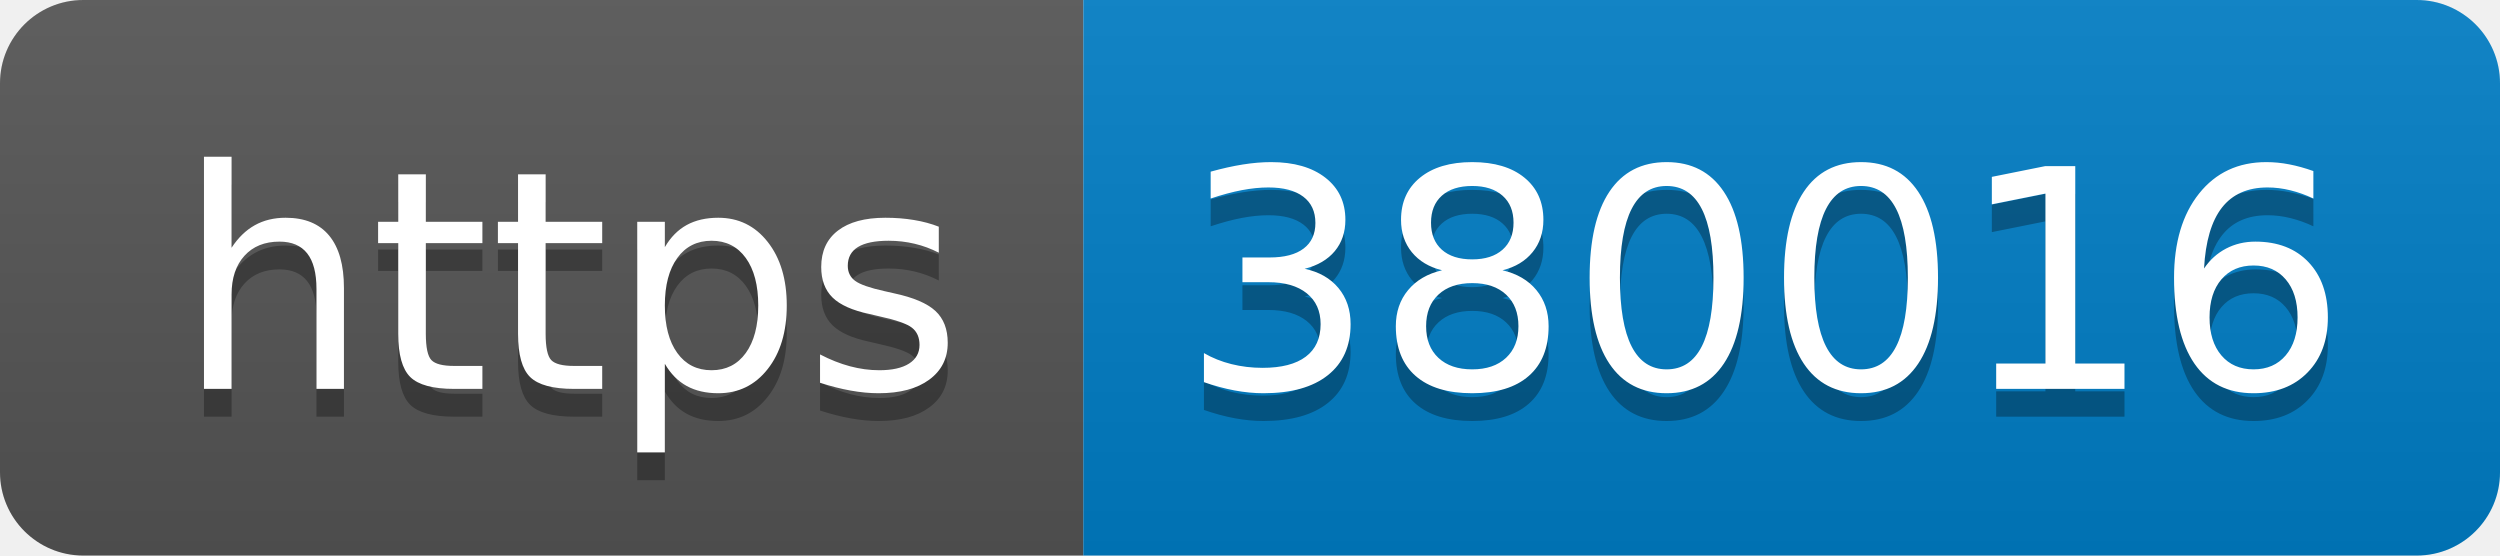
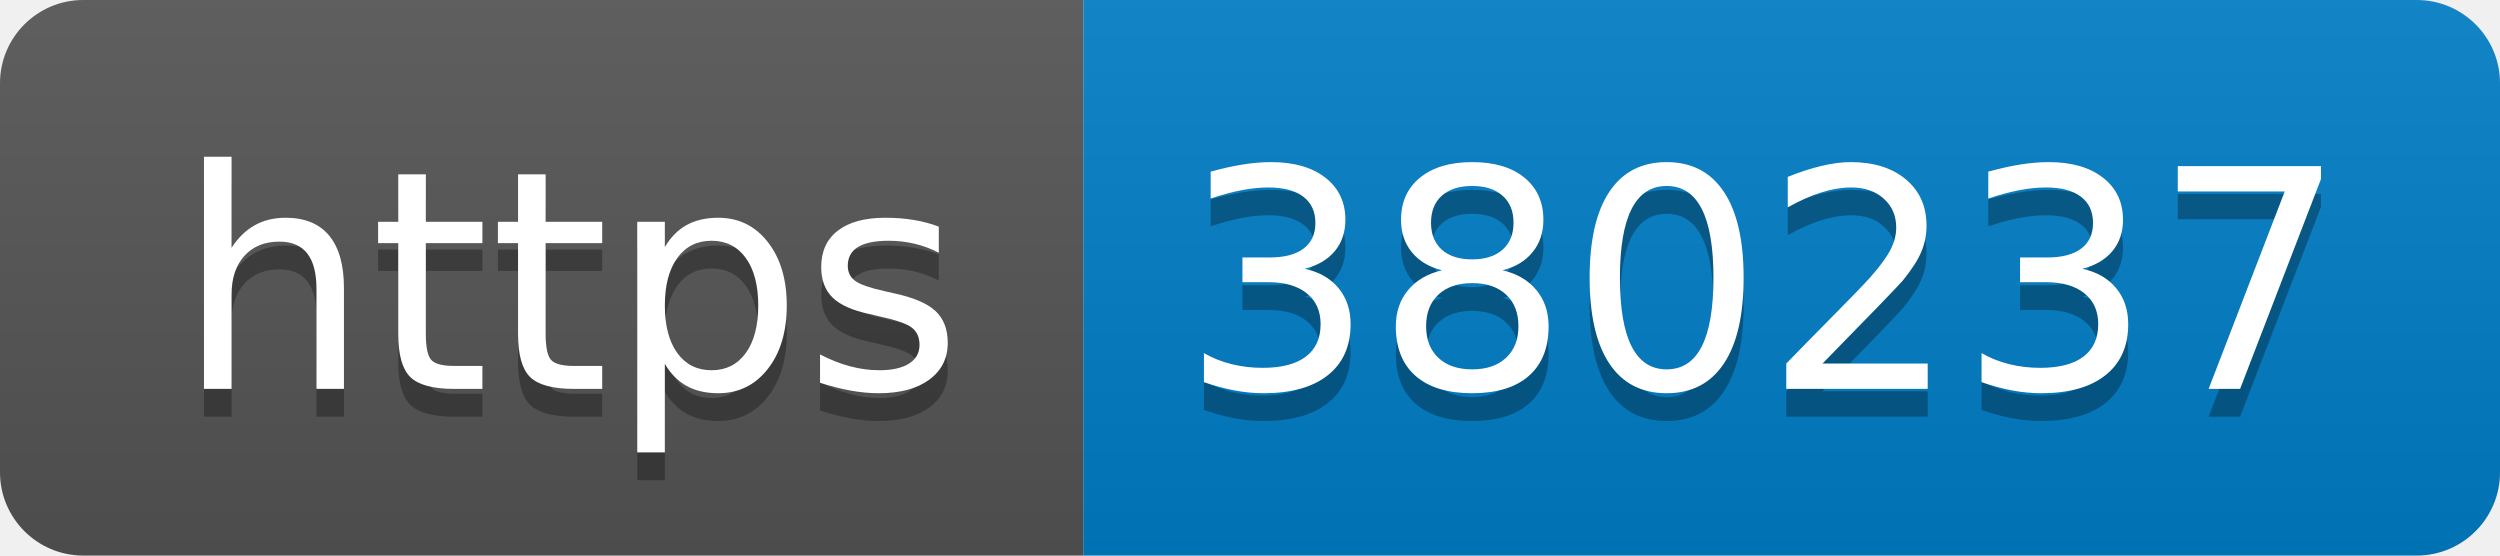
- <svg xmlns="http://www.w3.org/2000/svg" width="90" height="20" role="img" aria-label="https: 380016">
+ <svg xmlns="http://www.w3.org/2000/svg" width="90" height="20" role="img" aria-label="https: 380237">
  <linearGradient id="s" x2="0" y2="100%">
    <stop offset="0" stop-color="#bbb" stop-opacity=".1" />
    <stop offset="1" stop-opacity=".1" />
  </linearGradient>
  <clipPath id="r">
    <rect width="90" height="20" rx="3" fill="#fff" />
  </clipPath>
  <g clip-path="url(#r)">
    <rect width="39" height="20" fill="#555" />
    <rect x="39" width="51" height="20" fill="#007ec6" />
    <rect width="90" height="20" fill="url(#s)" />
  </g>
  <g fill="#fff" text-anchor="middle" font-family="Verdana,Geneva,DejaVu Sans,sans-serif" text-rendering="geometricPrecision" font-size="110">
    <text aria-hidden="true" x="205" y="150" fill="#010101" fill-opacity=".3" transform="scale(.1)" textLength="290">https</text>
    <text x="205" y="140" transform="scale(.1)" fill="#fff" textLength="290">https</text>
-     <text aria-hidden="true" x="635" y="150" fill="#010101" fill-opacity=".3" transform="scale(.1)" textLength="410">380016</text>
-     <text x="635" y="140" transform="scale(.1)" fill="#fff" textLength="410">380016</text>
+     <text aria-hidden="true" x="635" y="150" fill="#010101" fill-opacity=".3" transform="scale(.1)" textLength="410">380237</text>
+     <text x="635" y="140" transform="scale(.1)" fill="#fff" textLength="410">380237</text>
  </g>
</svg>
